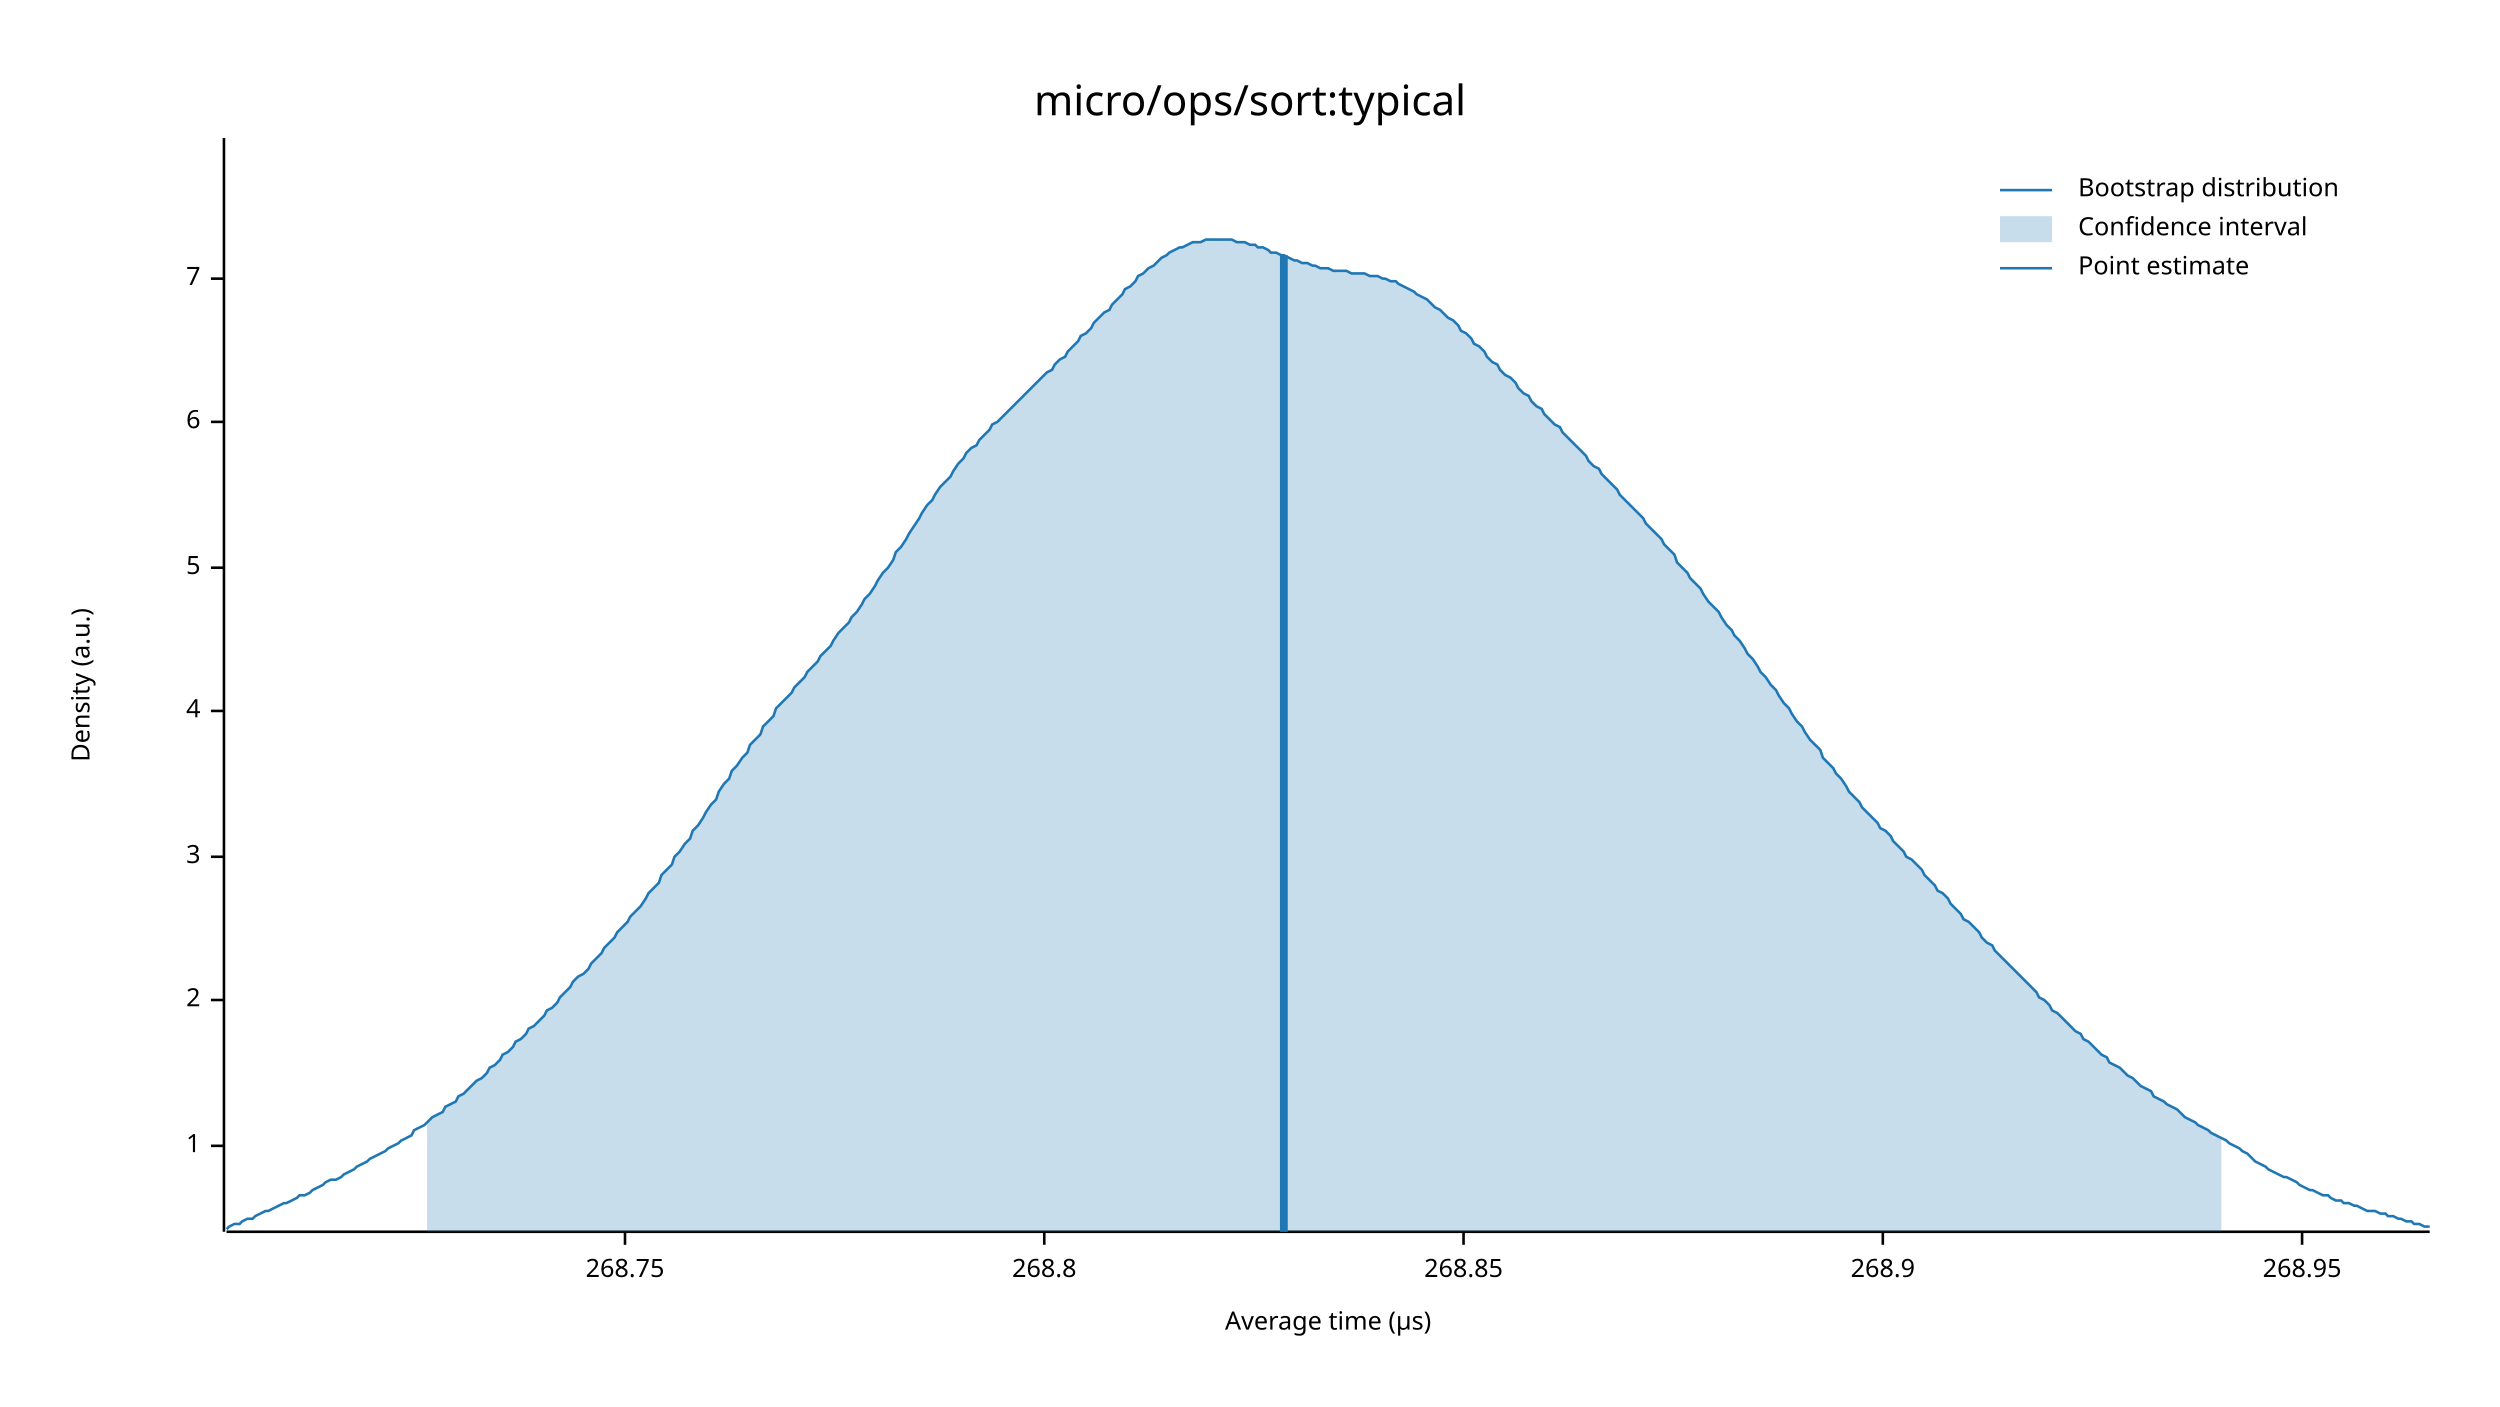
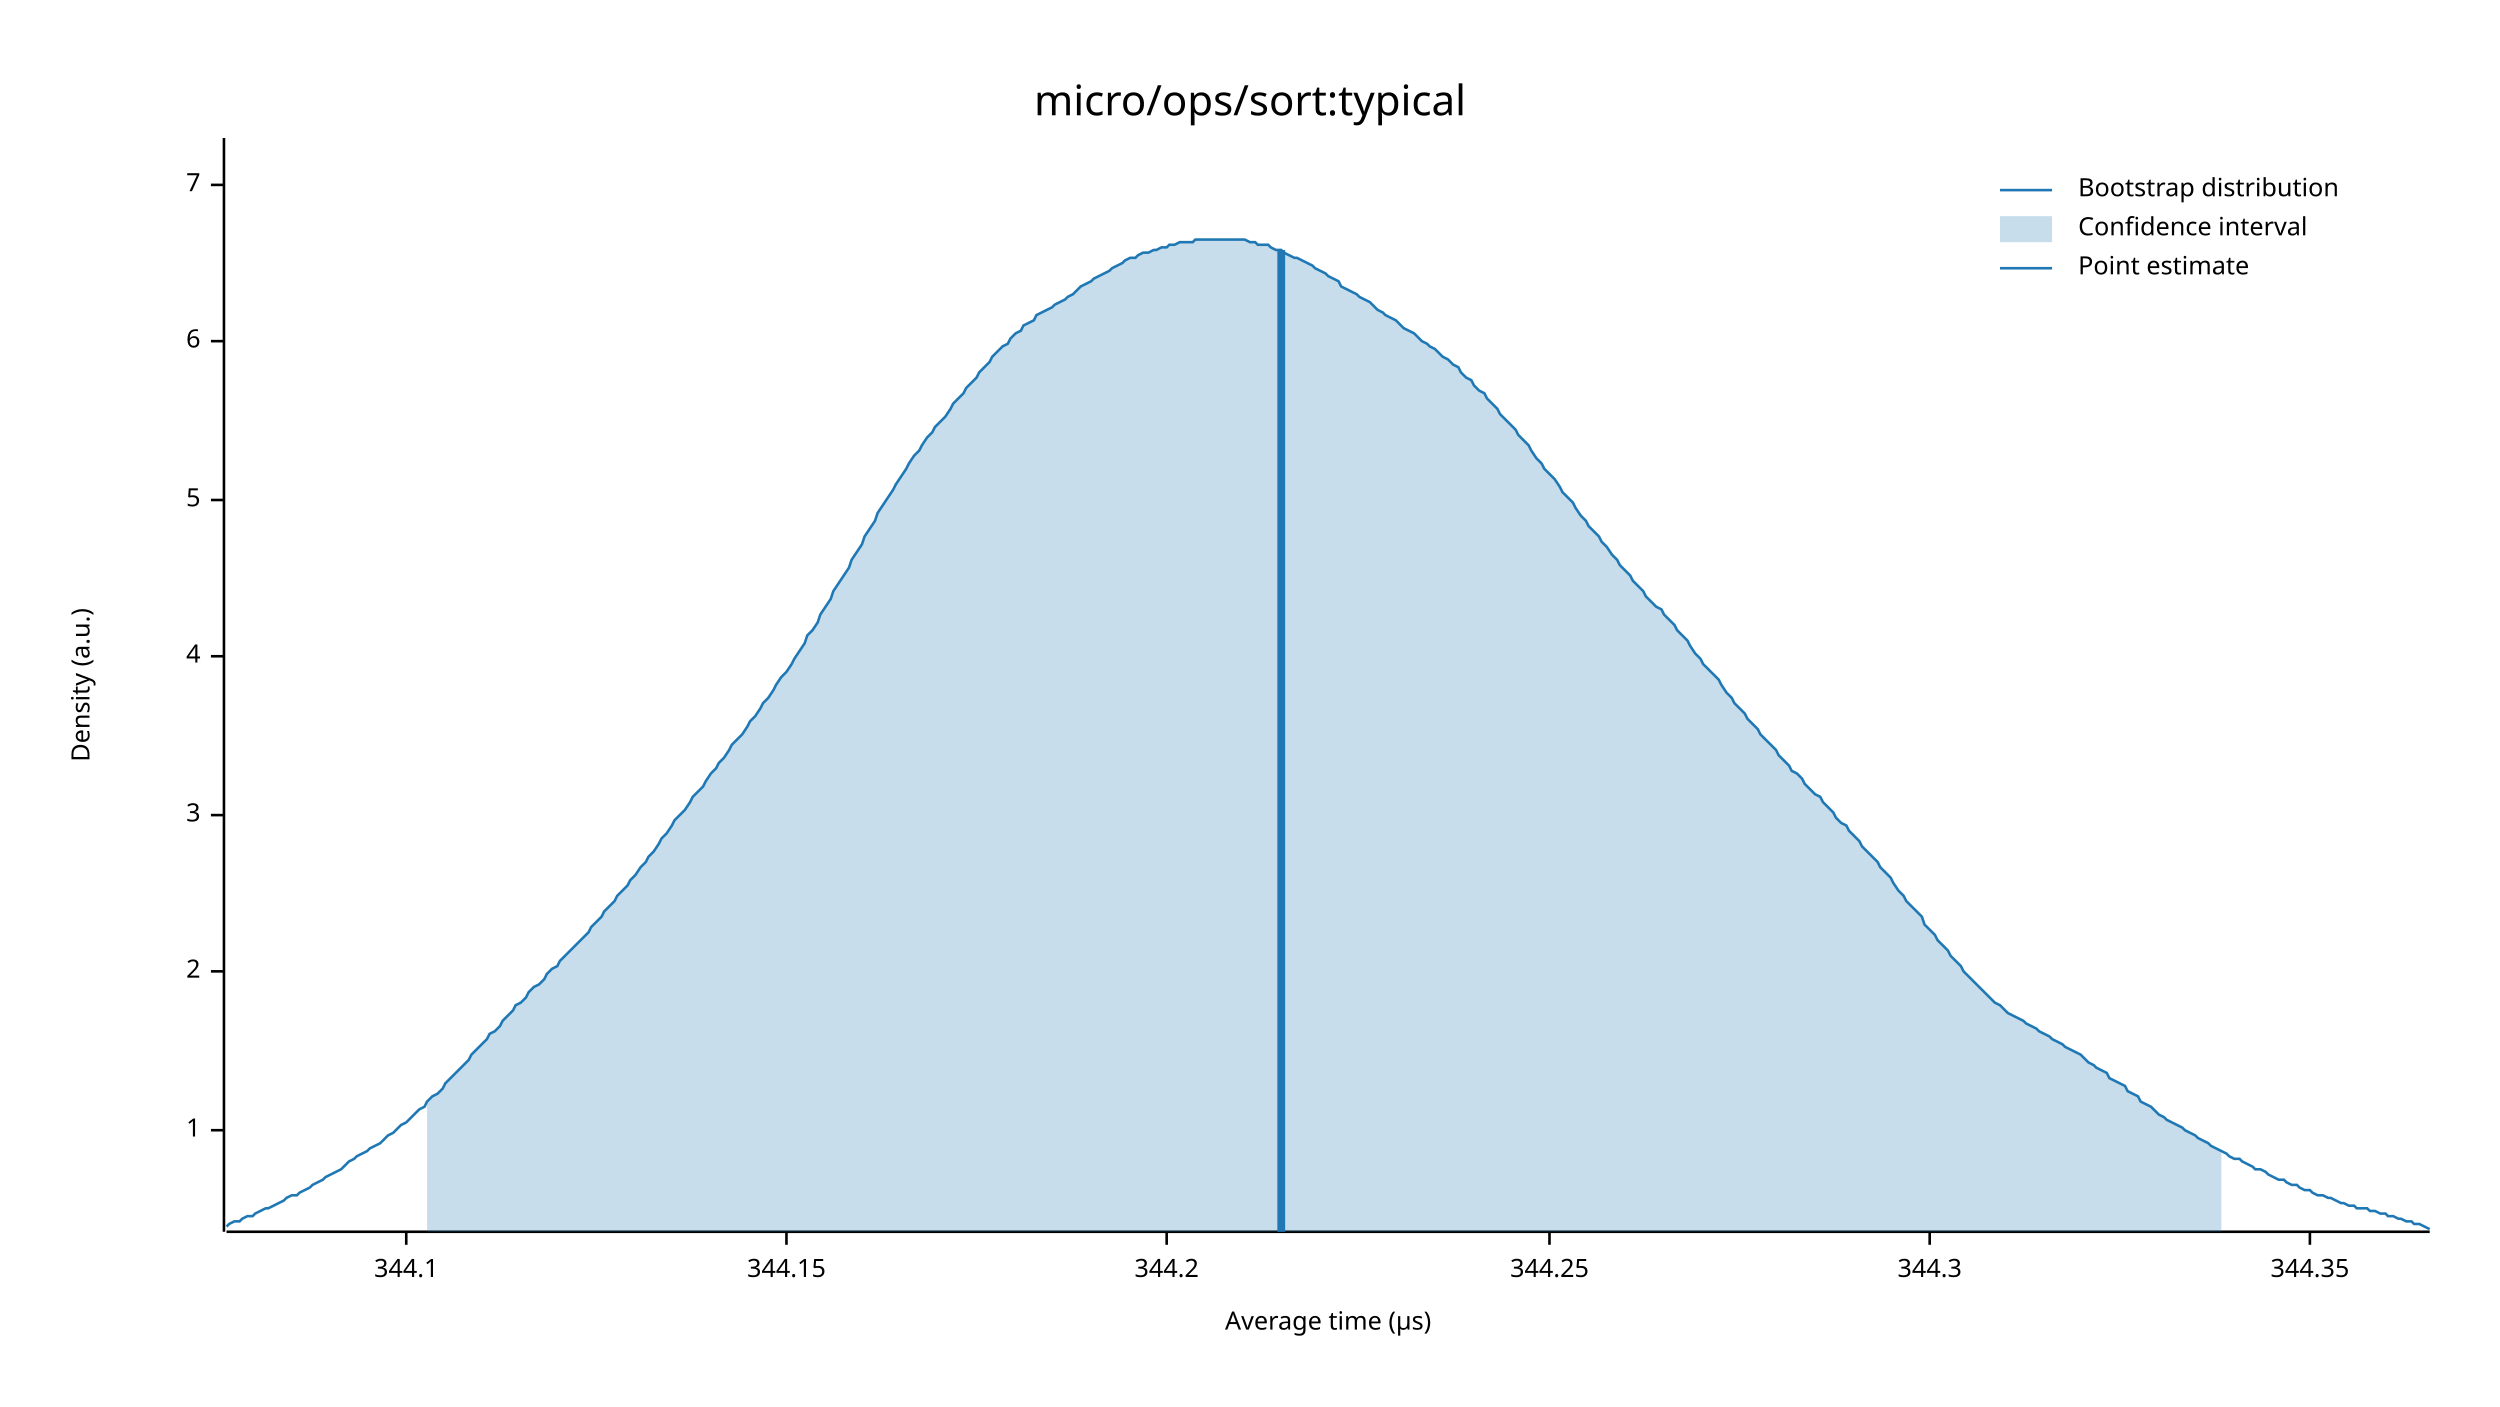
<svg xmlns="http://www.w3.org/2000/svg" width="960" height="540" viewBox="0 0 960 540">
  <text x="480" y="32" dy="0.76em" text-anchor="middle" font-family="sans-serif" font-size="16.129" opacity="1" fill="#000000">
micro/ops/sort:typical
</text>
  <text x="27" y="263" dy="0.76em" text-anchor="middle" font-family="sans-serif" font-size="9.677" opacity="1" fill="#000000" transform="rotate(270, 27, 263)">
Density (a.u.)
</text>
  <text x="510" y="513" dy="-0.5ex" text-anchor="middle" font-family="sans-serif" font-size="9.677" opacity="1" fill="#000000">
Average time (µs)
</text>
  <polyline fill="none" opacity="1" stroke="#000000" stroke-width="1" points="86,53 86,473 " />
-   <text x="77" y="440" dy="0.5ex" text-anchor="end" font-family="sans-serif" font-size="9.677" opacity="1" fill="#000000">
+   <text x="77" y="434" dy="0.5ex" text-anchor="end" font-family="sans-serif" font-size="9.677" opacity="1" fill="#000000">
1
</text>
-   <polyline fill="none" opacity="1" stroke="#000000" stroke-width="1" points="81,440 86,440 " />
-   <text x="77" y="384" dy="0.5ex" text-anchor="end" font-family="sans-serif" font-size="9.677" opacity="1" fill="#000000">
+   <polyline fill="none" opacity="1" stroke="#000000" stroke-width="1" points="81,434 86,434 " />
+   <text x="77" y="373" dy="0.5ex" text-anchor="end" font-family="sans-serif" font-size="9.677" opacity="1" fill="#000000">
2
</text>
-   <polyline fill="none" opacity="1" stroke="#000000" stroke-width="1" points="81,384 86,384 " />
-   <text x="77" y="329" dy="0.5ex" text-anchor="end" font-family="sans-serif" font-size="9.677" opacity="1" fill="#000000">
+   <polyline fill="none" opacity="1" stroke="#000000" stroke-width="1" points="81,373 86,373 " />
+   <text x="77" y="313" dy="0.5ex" text-anchor="end" font-family="sans-serif" font-size="9.677" opacity="1" fill="#000000">
3
</text>
-   <polyline fill="none" opacity="1" stroke="#000000" stroke-width="1" points="81,329 86,329 " />
-   <text x="77" y="273" dy="0.5ex" text-anchor="end" font-family="sans-serif" font-size="9.677" opacity="1" fill="#000000">
+   <polyline fill="none" opacity="1" stroke="#000000" stroke-width="1" points="81,313 86,313 " />
+   <text x="77" y="252" dy="0.5ex" text-anchor="end" font-family="sans-serif" font-size="9.677" opacity="1" fill="#000000">
4
</text>
-   <polyline fill="none" opacity="1" stroke="#000000" stroke-width="1" points="81,273 86,273 " />
-   <text x="77" y="218" dy="0.5ex" text-anchor="end" font-family="sans-serif" font-size="9.677" opacity="1" fill="#000000">
+   <polyline fill="none" opacity="1" stroke="#000000" stroke-width="1" points="81,252 86,252 " />
+   <text x="77" y="192" dy="0.5ex" text-anchor="end" font-family="sans-serif" font-size="9.677" opacity="1" fill="#000000">
5
</text>
-   <polyline fill="none" opacity="1" stroke="#000000" stroke-width="1" points="81,218 86,218 " />
-   <text x="77" y="162" dy="0.5ex" text-anchor="end" font-family="sans-serif" font-size="9.677" opacity="1" fill="#000000">
+   <polyline fill="none" opacity="1" stroke="#000000" stroke-width="1" points="81,192 86,192 " />
+   <text x="77" y="131" dy="0.5ex" text-anchor="end" font-family="sans-serif" font-size="9.677" opacity="1" fill="#000000">
6
</text>
-   <polyline fill="none" opacity="1" stroke="#000000" stroke-width="1" points="81,162 86,162 " />
-   <text x="77" y="107" dy="0.5ex" text-anchor="end" font-family="sans-serif" font-size="9.677" opacity="1" fill="#000000">
+   <polyline fill="none" opacity="1" stroke="#000000" stroke-width="1" points="81,131 86,131 " />
+   <text x="77" y="71" dy="0.5ex" text-anchor="end" font-family="sans-serif" font-size="9.677" opacity="1" fill="#000000">
7
</text>
-   <polyline fill="none" opacity="1" stroke="#000000" stroke-width="1" points="81,107 86,107 " />
+   <polyline fill="none" opacity="1" stroke="#000000" stroke-width="1" points="81,71 86,71 " />
  <polyline fill="none" opacity="1" stroke="#000000" stroke-width="1" points="87,473 933,473 " />
-   <text x="240" y="483" dy="0.76em" text-anchor="middle" font-family="sans-serif" font-size="9.677" opacity="1" fill="#000000">
- 268.75
+   <text x="156" y="483" dy="0.76em" text-anchor="middle" font-family="sans-serif" font-size="9.677" opacity="1" fill="#000000">
+ 344.1
</text>
-   <polyline fill="none" opacity="1" stroke="#000000" stroke-width="1" points="240,473 240,478 " />
-   <text x="401" y="483" dy="0.76em" text-anchor="middle" font-family="sans-serif" font-size="9.677" opacity="1" fill="#000000">
- 268.8
+   <polyline fill="none" opacity="1" stroke="#000000" stroke-width="1" points="156,473 156,478 " />
+   <text x="302" y="483" dy="0.76em" text-anchor="middle" font-family="sans-serif" font-size="9.677" opacity="1" fill="#000000">
+ 344.15
</text>
-   <polyline fill="none" opacity="1" stroke="#000000" stroke-width="1" points="401,473 401,478 " />
-   <text x="562" y="483" dy="0.76em" text-anchor="middle" font-family="sans-serif" font-size="9.677" opacity="1" fill="#000000">
- 268.85
+   <polyline fill="none" opacity="1" stroke="#000000" stroke-width="1" points="302,473 302,478 " />
+   <text x="448" y="483" dy="0.76em" text-anchor="middle" font-family="sans-serif" font-size="9.677" opacity="1" fill="#000000">
+ 344.2
</text>
-   <polyline fill="none" opacity="1" stroke="#000000" stroke-width="1" points="562,473 562,478 " />
-   <text x="723" y="483" dy="0.76em" text-anchor="middle" font-family="sans-serif" font-size="9.677" opacity="1" fill="#000000">
- 268.9
+   <polyline fill="none" opacity="1" stroke="#000000" stroke-width="1" points="448,473 448,478 " />
+   <text x="595" y="483" dy="0.76em" text-anchor="middle" font-family="sans-serif" font-size="9.677" opacity="1" fill="#000000">
+ 344.25
</text>
-   <polyline fill="none" opacity="1" stroke="#000000" stroke-width="1" points="723,473 723,478 " />
-   <text x="884" y="483" dy="0.76em" text-anchor="middle" font-family="sans-serif" font-size="9.677" opacity="1" fill="#000000">
- 268.95
+   <polyline fill="none" opacity="1" stroke="#000000" stroke-width="1" points="595,473 595,478 " />
+   <text x="741" y="483" dy="0.76em" text-anchor="middle" font-family="sans-serif" font-size="9.677" opacity="1" fill="#000000">
+ 344.3
</text>
-   <polyline fill="none" opacity="1" stroke="#000000" stroke-width="1" points="884,473 884,478 " />
-   <polyline fill="none" opacity="1" stroke="#1F78B4" stroke-width="1" points="87,472 88,471 90,470 92,470 93,469 95,468 97,468 98,467 100,466 102,465 103,465 105,464 107,463 109,462 110,462 112,461 114,460 115,459 117,459 119,458 120,457 122,456 124,455 125,454 127,453 129,453 131,452 132,451 134,450 136,449 137,448 139,447 141,446 142,445 144,444 146,443 148,442 149,441 151,440 153,439 154,438 156,437 158,436 159,434 161,433 163,432 164,431 166,429 168,428 170,427 171,425 173,424 175,423 176,421 178,420 180,418 181,417 183,415 185,414 187,412 188,410 190,409 192,407 193,405 195,404 197,402 198,400 200,399 202,397 203,395 205,394 207,392 209,390 210,388 212,387 214,385 215,383 217,381 219,379 220,377 222,375 224,374 226,372 227,370 229,368 231,366 232,364 234,362 236,360 237,358 239,356 241,354 242,352 244,350 246,348 248,345 249,343 251,341 253,339 254,336 256,334 258,332 259,329 261,327 263,324 265,322 266,319 268,317 270,314 271,312 273,309 275,307 276,304 278,301 280,299 281,296 283,294 285,291 287,289 288,286 290,284 292,282 293,279 295,277 297,275 298,272 300,270 302,268 304,266 305,264 307,262 309,260 310,258 312,256 314,254 315,252 317,250 319,248 320,246 322,243 324,241 326,239 327,237 329,235 331,232 332,230 334,228 336,225 337,223 339,220 341,218 343,215 344,212 346,210 348,207 349,205 351,202 353,199 354,197 356,194 358,192 359,190 361,187 363,185 365,183 366,181 368,178 370,176 371,174 373,172 375,171 376,169 378,167 380,165 381,163 383,162 385,160 387,158 388,157 390,155 392,153 393,152 395,150 397,148 398,147 400,145 402,143 404,142 405,140 407,138 409,137 410,135 412,133 414,131 415,129 417,128 419,126 420,124 422,122 424,120 426,119 427,117 429,115 431,113 432,111 434,110 436,108 437,106 439,105 441,103 443,102 444,101 446,99 448,98 449,97 451,96 453,95 454,95 456,94 458,93 459,93 461,93 463,92 465,92 466,92 468,92 470,92 471,92 473,92 475,93 476,93 478,93 480,94 482,94 483,95 485,95 487,96 488,97 490,97 492,98 493,98 495,99 497,100 498,100 500,101 502,101 504,102 505,102 507,103 509,103 510,103 512,104 514,104 515,104 517,104 519,105 521,105 522,105 524,105 526,106 527,106 529,106 531,107 532,107 534,108 536,108 537,109 539,110 541,111 543,112 544,113 546,114 548,115 549,116 551,118 553,119 554,120 556,122 558,123 560,125 561,127 563,128 565,130 566,132 568,133 570,135 571,137 573,139 575,140 576,142 578,144 580,145 582,147 583,149 585,151 587,152 588,154 590,156 592,157 593,159 595,161 597,163 599,164 600,166 602,168 604,170 605,171 607,173 609,175 610,177 612,179 614,180 615,182 617,184 619,186 621,188 622,190 624,192 626,194 627,195 629,197 631,199 632,201 634,203 636,205 638,207 639,209 641,211 643,213 644,216 646,218 648,220 649,222 651,224 653,226 654,228 656,231 658,233 660,235 661,237 663,240 665,242 666,244 668,246 670,249 671,251 673,253 675,256 676,258 678,260 680,263 682,265 683,267 685,270 687,272 688,274 690,277 692,279 693,281 695,284 697,286 699,288 700,291 702,293 704,295 705,297 707,299 709,302 710,304 712,306 714,308 715,310 717,312 719,314 721,316 722,318 724,319 726,321 727,323 729,325 731,327 732,329 734,330 736,332 738,334 739,336 741,338 743,340 744,342 746,343 748,345 749,347 751,349 753,351 754,353 756,354 758,356 760,358 761,360 763,362 765,363 766,365 768,367 770,369 771,370 773,372 775,374 777,376 778,377 780,379 782,381 783,383 785,384 787,386 788,388 790,389 792,391 793,392 795,394 797,396 799,397 800,399 802,400 804,402 805,403 807,405 809,406 810,408 812,409 814,410 816,412 817,413 819,414 821,416 822,417 824,418 826,419 827,421 829,422 831,423 832,424 834,425 836,426 838,428 839,429 841,430 843,431 844,432 846,433 848,434 849,435 851,436 853,437 855,438 856,439 858,440 860,441 861,442 863,443 865,445 866,446 868,447 870,448 871,449 873,450 875,451 877,452 878,452 880,453 882,454 883,455 885,456 887,457 888,457 890,458 892,459 894,459 895,460 897,461 899,461 900,462 902,462 904,463 905,463 907,464 909,465 910,465 912,465 914,466 916,466 917,467 919,467 921,468 922,468 924,469 926,469 927,470 929,470 931,471 933,471 " />
-   <polygon opacity="0.25" fill="#1F78B4" points="164,431 166,429 168,428 170,427 171,425 173,424 175,423 176,421 178,420 180,418 181,417 183,415 185,414 187,412 188,410 190,409 192,407 193,405 195,404 197,402 198,400 200,399 202,397 203,395 205,394 207,392 209,390 210,388 212,387 214,385 215,383 217,381 219,379 220,377 222,375 224,374 226,372 227,370 229,368 231,366 232,364 234,362 236,360 237,358 239,356 241,354 242,352 244,350 246,348 248,345 249,343 251,341 253,339 254,336 256,334 258,332 259,329 261,327 263,324 265,322 266,319 268,317 270,314 271,312 273,309 275,307 276,304 278,301 280,299 281,296 283,294 285,291 287,289 288,286 290,284 292,282 293,279 295,277 297,275 298,272 300,270 302,268 304,266 305,264 307,262 309,260 310,258 312,256 314,254 315,252 317,250 319,248 320,246 322,243 324,241 326,239 327,237 329,235 331,232 332,230 334,228 336,225 337,223 339,220 341,218 343,215 344,212 346,210 348,207 349,205 351,202 353,199 354,197 356,194 358,192 359,190 361,187 363,185 365,183 366,181 368,178 370,176 371,174 373,172 375,171 376,169 378,167 380,165 381,163 383,162 385,160 387,158 388,157 390,155 392,153 393,152 395,150 397,148 398,147 400,145 402,143 404,142 405,140 407,138 409,137 410,135 412,133 414,131 415,129 417,128 419,126 420,124 422,122 424,120 426,119 427,117 429,115 431,113 432,111 434,110 436,108 437,106 439,105 441,103 443,102 444,101 446,99 448,98 449,97 451,96 453,95 454,95 456,94 458,93 459,93 461,93 463,92 465,92 466,92 468,92 470,92 471,92 473,92 475,93 476,93 478,93 480,94 482,94 483,95 485,95 487,96 488,97 490,97 492,98 493,98 495,99 497,100 498,100 500,101 502,101 504,102 505,102 507,103 509,103 510,103 512,104 514,104 515,104 517,104 519,105 521,105 522,105 524,105 526,106 527,106 529,106 531,107 532,107 534,108 536,108 537,109 539,110 541,111 543,112 544,113 546,114 548,115 549,116 551,118 553,119 554,120 556,122 558,123 560,125 561,127 563,128 565,130 566,132 568,133 570,135 571,137 573,139 575,140 576,142 578,144 580,145 582,147 583,149 585,151 587,152 588,154 590,156 592,157 593,159 595,161 597,163 599,164 600,166 602,168 604,170 605,171 607,173 609,175 610,177 612,179 614,180 615,182 617,184 619,186 621,188 622,190 624,192 626,194 627,195 629,197 631,199 632,201 634,203 636,205 638,207 639,209 641,211 643,213 644,216 646,218 648,220 649,222 651,224 653,226 654,228 656,231 658,233 660,235 661,237 663,240 665,242 666,244 668,246 670,249 671,251 673,253 675,256 676,258 678,260 680,263 682,265 683,267 685,270 687,272 688,274 690,277 692,279 693,281 695,284 697,286 699,288 700,291 702,293 704,295 705,297 707,299 709,302 710,304 712,306 714,308 715,310 717,312 719,314 721,316 722,318 724,319 726,321 727,323 729,325 731,327 732,329 734,330 736,332 738,334 739,336 741,338 743,340 744,342 746,343 748,345 749,347 751,349 753,351 754,353 756,354 758,356 760,358 761,360 763,362 765,363 766,365 768,367 770,369 771,370 773,372 775,374 777,376 778,377 780,379 782,381 783,383 785,384 787,386 788,388 790,389 792,391 793,392 795,394 797,396 799,397 800,399 802,400 804,402 805,403 807,405 809,406 810,408 812,409 814,410 816,412 817,413 819,414 821,416 822,417 824,418 826,419 827,421 829,422 831,423 832,424 834,425 836,426 838,428 839,429 841,430 843,431 844,432 846,433 848,434 849,435 851,436 853,437 853,473 164,473 " />
-   <polyline fill="none" opacity="1" stroke="#1F78B4" stroke-width="3" points="493,473 493,98 " />
+   <polyline fill="none" opacity="1" stroke="#000000" stroke-width="1" points="741,473 741,478 " />
+   <text x="887" y="483" dy="0.76em" text-anchor="middle" font-family="sans-serif" font-size="9.677" opacity="1" fill="#000000">
+ 344.35
+ </text>
+   <polyline fill="none" opacity="1" stroke="#000000" stroke-width="1" points="887,473 887,478 " />
+   <polyline fill="none" opacity="1" stroke="#1F78B4" stroke-width="1" points="87,471 88,470 90,469 92,469 93,468 95,467 97,467 98,466 100,465 102,464 103,464 105,463 107,462 109,461 110,460 112,459 114,459 115,458 117,457 119,456 120,455 122,454 124,453 125,452 127,451 129,450 131,449 132,448 134,446 136,445 137,444 139,443 141,442 142,441 144,440 146,439 148,437 149,436 151,435 153,433 154,432 156,431 158,429 159,428 161,426 163,425 164,423 166,421 168,420 170,418 171,416 173,414 175,412 176,411 178,409 180,407 181,405 183,403 185,401 187,399 188,397 190,396 192,394 193,392 195,390 197,388 198,386 200,385 202,383 203,381 205,379 207,378 209,376 210,374 212,372 214,371 215,369 217,367 219,365 220,364 222,362 224,360 226,358 227,356 229,354 231,352 232,350 234,348 236,346 237,344 239,342 241,340 242,338 244,336 246,333 248,331 249,329 251,327 253,324 254,322 256,320 258,317 259,315 261,313 263,311 265,308 266,306 268,304 270,302 271,300 273,297 275,295 276,293 278,291 280,288 281,286 283,284 285,282 287,279 288,277 290,275 292,272 293,270 295,268 297,265 298,263 300,260 302,258 304,255 305,253 307,250 309,247 310,244 312,242 314,239 315,236 317,233 319,230 320,227 322,224 324,221 326,218 327,215 329,212 331,209 332,206 334,203 336,200 337,197 339,194 341,191 343,188 344,186 346,183 348,180 349,178 351,175 353,173 354,171 356,168 358,166 359,164 361,162 363,160 365,157 366,155 368,153 370,151 371,149 373,147 375,145 376,143 378,141 380,139 381,137 383,135 385,133 387,132 388,130 390,128 392,127 393,125 395,124 397,123 398,121 400,120 402,119 404,118 405,117 407,116 409,115 410,114 412,113 414,111 415,110 417,109 419,108 420,107 422,106 424,105 426,104 427,103 429,102 431,101 432,100 434,99 436,99 437,98 439,97 441,97 443,96 444,96 446,95 448,95 449,94 451,94 453,93 454,93 456,93 458,93 459,92 461,92 463,92 465,92 466,92 468,92 470,92 471,92 473,92 475,92 476,92 478,92 480,93 482,93 483,94 485,94 487,94 488,95 490,96 492,96 493,97 495,98 497,99 498,99 500,100 502,101 504,102 505,103 507,104 509,105 510,106 512,107 514,108 515,110 517,111 519,112 521,113 522,114 524,115 526,116 527,117 529,119 531,120 532,121 534,122 536,123 537,124 539,126 541,127 543,128 544,129 546,131 548,132 549,133 551,134 553,136 554,137 556,138 558,140 560,141 561,143 563,145 565,146 566,148 568,150 570,151 571,153 573,155 575,157 576,159 578,161 580,163 582,165 583,167 585,169 587,171 588,173 590,176 592,178 593,180 595,182 597,184 599,187 600,189 602,191 604,193 605,195 607,198 609,200 610,202 612,204 614,206 615,208 617,210 619,213 621,215 622,217 624,219 626,221 627,223 629,225 631,227 632,229 634,231 636,233 638,234 639,236 641,238 643,240 644,242 646,244 648,246 649,248 651,251 653,253 654,255 656,257 658,259 660,261 661,263 663,266 665,268 666,270 668,272 670,274 671,276 673,278 675,280 676,282 678,284 680,286 682,288 683,290 685,292 687,294 688,296 690,297 692,299 693,301 695,303 697,305 699,306 700,308 702,310 704,312 705,314 707,316 709,317 710,319 712,321 714,323 715,325 717,327 719,329 721,331 722,333 724,335 726,337 727,339 729,342 731,344 732,346 734,348 736,350 738,352 739,355 741,357 743,359 744,361 746,363 748,365 749,367 751,369 753,371 754,373 756,375 758,377 760,379 761,380 763,382 765,384 766,385 768,386 770,388 771,389 773,390 775,391 777,392 778,393 780,394 782,395 783,396 785,397 787,398 788,399 790,400 792,401 793,402 795,403 797,404 799,405 800,406 802,408 804,409 805,410 807,411 809,412 810,414 812,415 814,416 816,417 817,419 819,420 821,421 822,423 824,424 826,425 827,426 829,428 831,429 832,430 834,431 836,432 838,433 839,434 841,435 843,436 844,437 846,438 848,439 849,440 851,441 853,442 855,443 856,444 858,445 860,445 861,446 863,447 865,448 866,449 868,449 870,450 871,451 873,452 875,453 877,453 878,454 880,455 882,455 883,456 885,457 887,457 888,458 890,459 892,459 894,460 895,460 897,461 899,462 900,462 902,463 904,463 905,464 907,464 909,464 910,465 912,465 914,466 916,466 917,467 919,467 921,468 922,468 924,469 926,469 927,470 929,470 931,471 933,472 " />
+   <polygon opacity="0.25" fill="#1F78B4" points="164,423 166,421 168,420 170,418 171,416 173,414 175,412 176,411 178,409 180,407 181,405 183,403 185,401 187,399 188,397 190,396 192,394 193,392 195,390 197,388 198,386 200,385 202,383 203,381 205,379 207,378 209,376 210,374 212,372 214,371 215,369 217,367 219,365 220,364 222,362 224,360 226,358 227,356 229,354 231,352 232,350 234,348 236,346 237,344 239,342 241,340 242,338 244,336 246,333 248,331 249,329 251,327 253,324 254,322 256,320 258,317 259,315 261,313 263,311 265,308 266,306 268,304 270,302 271,300 273,297 275,295 276,293 278,291 280,288 281,286 283,284 285,282 287,279 288,277 290,275 292,272 293,270 295,268 297,265 298,263 300,260 302,258 304,255 305,253 307,250 309,247 310,244 312,242 314,239 315,236 317,233 319,230 320,227 322,224 324,221 326,218 327,215 329,212 331,209 332,206 334,203 336,200 337,197 339,194 341,191 343,188 344,186 346,183 348,180 349,178 351,175 353,173 354,171 356,168 358,166 359,164 361,162 363,160 365,157 366,155 368,153 370,151 371,149 373,147 375,145 376,143 378,141 380,139 381,137 383,135 385,133 387,132 388,130 390,128 392,127 393,125 395,124 397,123 398,121 400,120 402,119 404,118 405,117 407,116 409,115 410,114 412,113 414,111 415,110 417,109 419,108 420,107 422,106 424,105 426,104 427,103 429,102 431,101 432,100 434,99 436,99 437,98 439,97 441,97 443,96 444,96 446,95 448,95 449,94 451,94 453,93 454,93 456,93 458,93 459,92 461,92 463,92 465,92 466,92 468,92 470,92 471,92 473,92 475,92 476,92 478,92 480,93 482,93 483,94 485,94 487,94 488,95 490,96 492,96 493,97 495,98 497,99 498,99 500,100 502,101 504,102 505,103 507,104 509,105 510,106 512,107 514,108 515,110 517,111 519,112 521,113 522,114 524,115 526,116 527,117 529,119 531,120 532,121 534,122 536,123 537,124 539,126 541,127 543,128 544,129 546,131 548,132 549,133 551,134 553,136 554,137 556,138 558,140 560,141 561,143 563,145 565,146 566,148 568,150 570,151 571,153 573,155 575,157 576,159 578,161 580,163 582,165 583,167 585,169 587,171 588,173 590,176 592,178 593,180 595,182 597,184 599,187 600,189 602,191 604,193 605,195 607,198 609,200 610,202 612,204 614,206 615,208 617,210 619,213 621,215 622,217 624,219 626,221 627,223 629,225 631,227 632,229 634,231 636,233 638,234 639,236 641,238 643,240 644,242 646,244 648,246 649,248 651,251 653,253 654,255 656,257 658,259 660,261 661,263 663,266 665,268 666,270 668,272 670,274 671,276 673,278 675,280 676,282 678,284 680,286 682,288 683,290 685,292 687,294 688,296 690,297 692,299 693,301 695,303 697,305 699,306 700,308 702,310 704,312 705,314 707,316 709,317 710,319 712,321 714,323 715,325 717,327 719,329 721,331 722,333 724,335 726,337 727,339 729,342 731,344 732,346 734,348 736,350 738,352 739,355 741,357 743,359 744,361 746,363 748,365 749,367 751,369 753,371 754,373 756,375 758,377 760,379 761,380 763,382 765,384 766,385 768,386 770,388 771,389 773,390 775,391 777,392 778,393 780,394 782,395 783,396 785,397 787,398 788,399 790,400 792,401 793,402 795,403 797,404 799,405 800,406 802,408 804,409 805,410 807,411 809,412 810,414 812,415 814,416 816,417 817,419 819,420 821,421 822,423 824,424 826,425 827,426 829,428 831,429 832,430 834,431 836,432 838,433 839,434 841,435 843,436 844,437 846,438 848,439 849,440 851,441 853,442 853,473 164,473 " />
+   <polyline fill="none" opacity="1" stroke="#1F78B4" stroke-width="3" points="492,473 492,96 " />
  <text x="798" y="68" dy="0.76em" text-anchor="start" font-family="sans-serif" font-size="9.677" opacity="1" fill="#000000">
Bootstrap distribution
</text>
  <text x="798" y="83" dy="0.76em" text-anchor="start" font-family="sans-serif" font-size="9.677" opacity="1" fill="#000000">
Confidence interval
</text>
  <text x="798" y="98" dy="0.76em" text-anchor="start" font-family="sans-serif" font-size="9.677" opacity="1" fill="#000000">
Point estimate
</text>
  <polyline fill="none" opacity="1" stroke="#1F78B4" stroke-width="1" points="768,73 788,73 " />
  <rect x="768" y="83" width="20" height="10" opacity="0.25" fill="#1F78B4" stroke="none" />
  <polyline fill="none" opacity="1" stroke="#1F78B4" stroke-width="1" points="768,103 788,103 " />
</svg>
